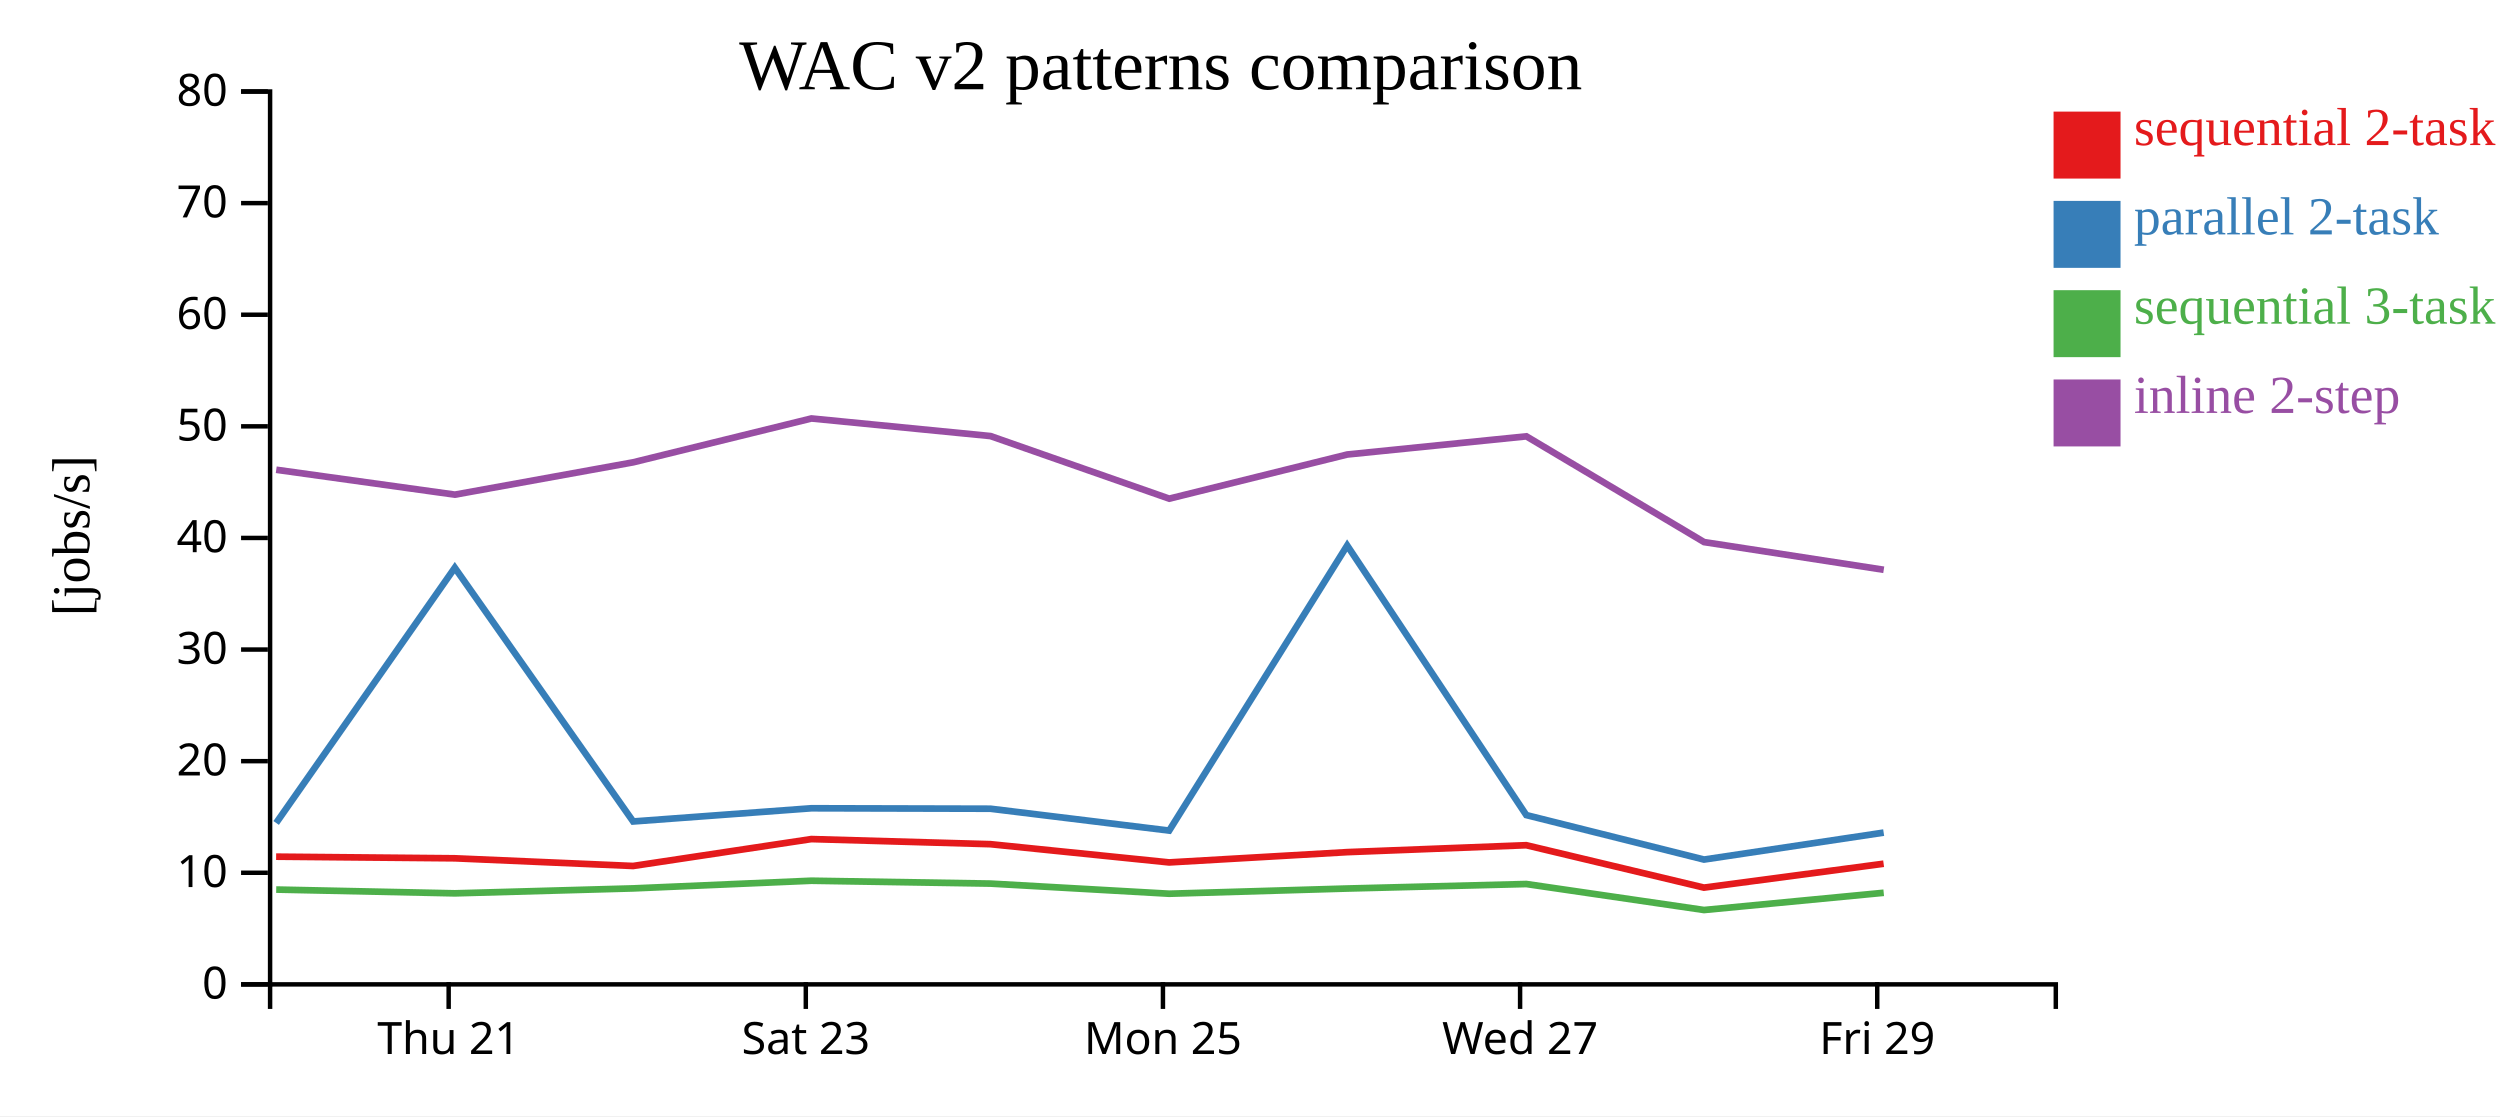
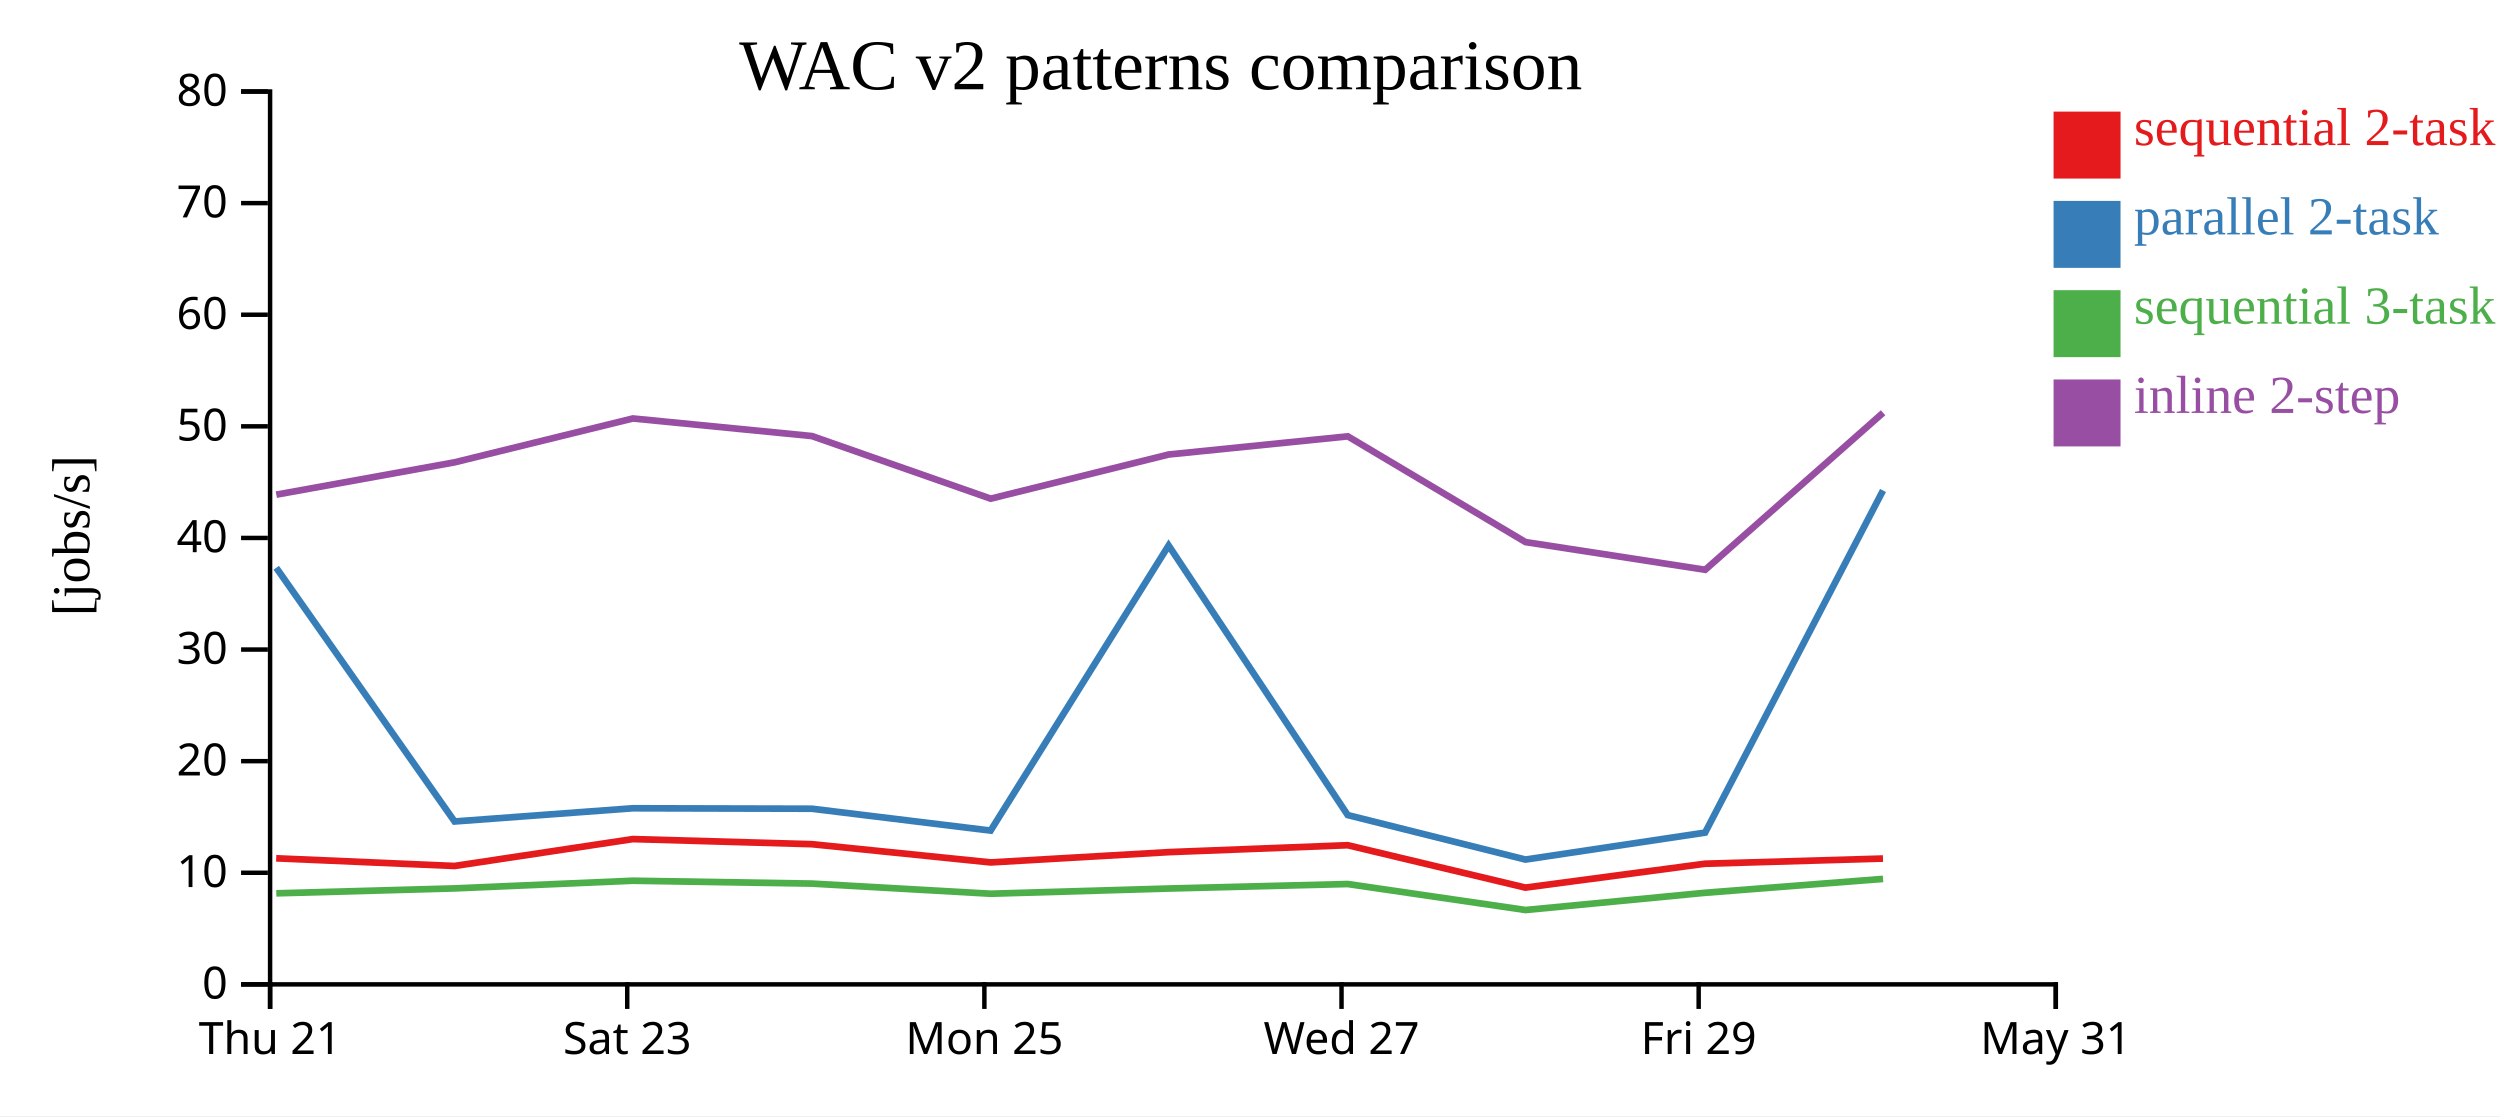
<svg xmlns="http://www.w3.org/2000/svg" width="560" height="250">
  <rect width="100%" height="100%" fill="white" />
  <g transform="translate(60,20)">
    <g transform="translate(0,200)" fill="none" font-size="10" font-family="sans-serif" text-anchor="middle">
      <path class="domain" stroke="currentColor" d="M0.5,6V0.5H400.5V6" />
-       <g class="tick" opacity="1" transform="translate(40.5,0)">
+       <g class="tick" opacity="1" transform="translate(0.5,0)">
        <line stroke="currentColor" y2="6" />
        <text fill="currentColor" y="9" dy="0.71em">Thu 21</text>
      </g>
-       <g class="tick" opacity="1" transform="translate(120.5,0)">
+       <g class="tick" opacity="1" transform="translate(80.5,0)">
        <line stroke="currentColor" y2="6" />
        <text fill="currentColor" y="9" dy="0.71em">Sat 23</text>
      </g>
-       <g class="tick" opacity="1" transform="translate(200.5,0)">
+       <g class="tick" opacity="1" transform="translate(160.5,0)">
        <line stroke="currentColor" y2="6" />
        <text fill="currentColor" y="9" dy="0.71em">Mon 25</text>
      </g>
-       <g class="tick" opacity="1" transform="translate(280.5,0)">
+       <g class="tick" opacity="1" transform="translate(240.5,0)">
        <line stroke="currentColor" y2="6" />
        <text fill="currentColor" y="9" dy="0.71em">Wed 27</text>
      </g>
-       <g class="tick" opacity="1" transform="translate(360.5,0)">
+       <g class="tick" opacity="1" transform="translate(320.5,0)">
        <line stroke="currentColor" y2="6" />
        <text fill="currentColor" y="9" dy="0.71em">Fri 29</text>
+       </g>
+       <g class="tick" opacity="1" transform="translate(400.5,0)">
+         <line stroke="currentColor" y2="6" />
+         <text fill="currentColor" y="9" dy="0.71em">May 31</text>
      </g>
    </g>
    <g fill="none" font-size="10" font-family="sans-serif" text-anchor="end">
      <path class="domain" stroke="currentColor" d="M-6,200.5H0.5V0.5H-6" />
      <g class="tick" opacity="1" transform="translate(0,200.5)">
        <line stroke="currentColor" x2="-6" />
        <text fill="currentColor" x="-9" dy="0.32em">0</text>
      </g>
      <g class="tick" opacity="1" transform="translate(0,175.5)">
        <line stroke="currentColor" x2="-6" />
        <text fill="currentColor" x="-9" dy="0.32em">10</text>
      </g>
      <g class="tick" opacity="1" transform="translate(0,150.5)">
        <line stroke="currentColor" x2="-6" />
        <text fill="currentColor" x="-9" dy="0.32em">20</text>
      </g>
      <g class="tick" opacity="1" transform="translate(0,125.5)">
        <line stroke="currentColor" x2="-6" />
        <text fill="currentColor" x="-9" dy="0.32em">30</text>
      </g>
      <g class="tick" opacity="1" transform="translate(0,100.5)">
        <line stroke="currentColor" x2="-6" />
        <text fill="currentColor" x="-9" dy="0.32em">40</text>
      </g>
      <g class="tick" opacity="1" transform="translate(0,75.5)">
        <line stroke="currentColor" x2="-6" />
        <text fill="currentColor" x="-9" dy="0.32em">50</text>
      </g>
      <g class="tick" opacity="1" transform="translate(0,50.5)">
        <line stroke="currentColor" x2="-6" />
        <text fill="currentColor" x="-9" dy="0.32em">60</text>
      </g>
      <g class="tick" opacity="1" transform="translate(0,25.5)">
        <line stroke="currentColor" x2="-6" />
        <text fill="currentColor" x="-9" dy="0.32em">70</text>
      </g>
      <g class="tick" opacity="1" transform="translate(0,0.5)">
        <line stroke="currentColor" x2="-6" />
        <text fill="currentColor" x="-9" dy="0.32em">80</text>
      </g>
    </g>
    <text text-anchor="middle" style="font-size: 12px" transform="rotate(-90)" y="-40" x="-100">[jobs/s]</text>
    <text text-anchor="middle" style="font-size: 16px" y="0" x="200">WAC v2 patterns comparison</text>
-     <path class="line" fill="none" stroke="#e41a1c" stroke-width="1.5" d="M1.851,171.894L41.868,172.259L81.816,173.98L121.732,167.954L161.846,169.096L201.886,173.182L241.76,170.879L281.879,169.327L321.68,178.825L361.933,173.475" />
-     <path class="line" fill="none" stroke="#377eb8" stroke-width="1.5" d="M1.859,164.343L41.877,107.174L81.824,164.01L121.74,161.052L161.853,161.154L201.895,166.051L241.768,102.191L281.887,162.577L321.691,172.541L361.942,166.504" />
-     <path class="line" fill="none" stroke="#4daf4a" stroke-width="1.5" d="M1.871,179.263L41.889,180.106L81.836,179L121.751,177.283L161.864,177.926L201.907,180.196L241.779,179.03L281.898,178.021L321.706,183.843L361.954,179.983" />
-     <path class="line" fill="none" stroke="#984ea3" stroke-width="1.5" d="M1.876,85.226L41.895,90.801L81.841,83.558L121.756,73.737L161.869,77.679L201.912,91.7L241.785,81.808L281.903,77.739L321.712,101.427L361.961,107.633" />
+     <path class="line" fill="none" stroke="#e41a1c" stroke-width="1.5" d="M1.868,172.259L41.816,173.98L81.732,167.954L121.846,169.096L161.886,173.182L201.76,170.879L241.879,169.327L281.68,178.825L321.933,173.475L361.787,172.318" />
+     <path class="line" fill="none" stroke="#377eb8" stroke-width="1.5" d="M1.877,107.174L41.824,164.01L81.74,161.052L121.853,161.154L161.895,166.051L201.768,102.191L241.887,162.577L281.691,172.541L321.942,166.504L361.795,89.868" />
+     <path class="line" fill="none" stroke="#4daf4a" stroke-width="1.5" d="M1.889,180.106L41.836,179L81.751,177.283L121.864,177.926L161.907,180.196L201.779,179.03L241.898,178.021L281.706,183.843L321.954,179.983L361.805,176.875" />
+     <path class="line" fill="none" stroke="#984ea3" stroke-width="1.5" d="M1.895,90.801L41.841,83.558L81.756,73.737L121.869,77.679L161.912,91.7L201.785,81.808L241.903,77.739L281.712,101.427L321.961,107.633L361.81,72.462" />
    <rect class="dot" x="400" y="5" width="15" height="15" style="fill: #e41a1c;" />
    <rect class="dot" x="400" y="25" width="15" height="15" style="fill: #377eb8;" />
    <rect class="dot" x="400" y="45" width="15" height="15" style="fill: #4daf4a;" />
    <rect class="dot" x="400" y="65" width="15" height="15" style="fill: #984ea3;" />
    <text class="label" x="418" y="12.5" style="fill: #e41a1c; alignment-baseline: middle;" text-anchor="left">sequential 2-task</text>
    <text class="label" x="418" y="32.5" style="fill: #377eb8; alignment-baseline: middle;" text-anchor="left">parallel 2-task</text>
    <text class="label" x="418" y="52.5" style="fill: #4daf4a; alignment-baseline: middle;" text-anchor="left">sequential 3-task</text>
    <text class="label" x="418" y="72.5" style="fill: #984ea3; alignment-baseline: middle;" text-anchor="left">inline 2-step</text>
  </g>
</svg>
